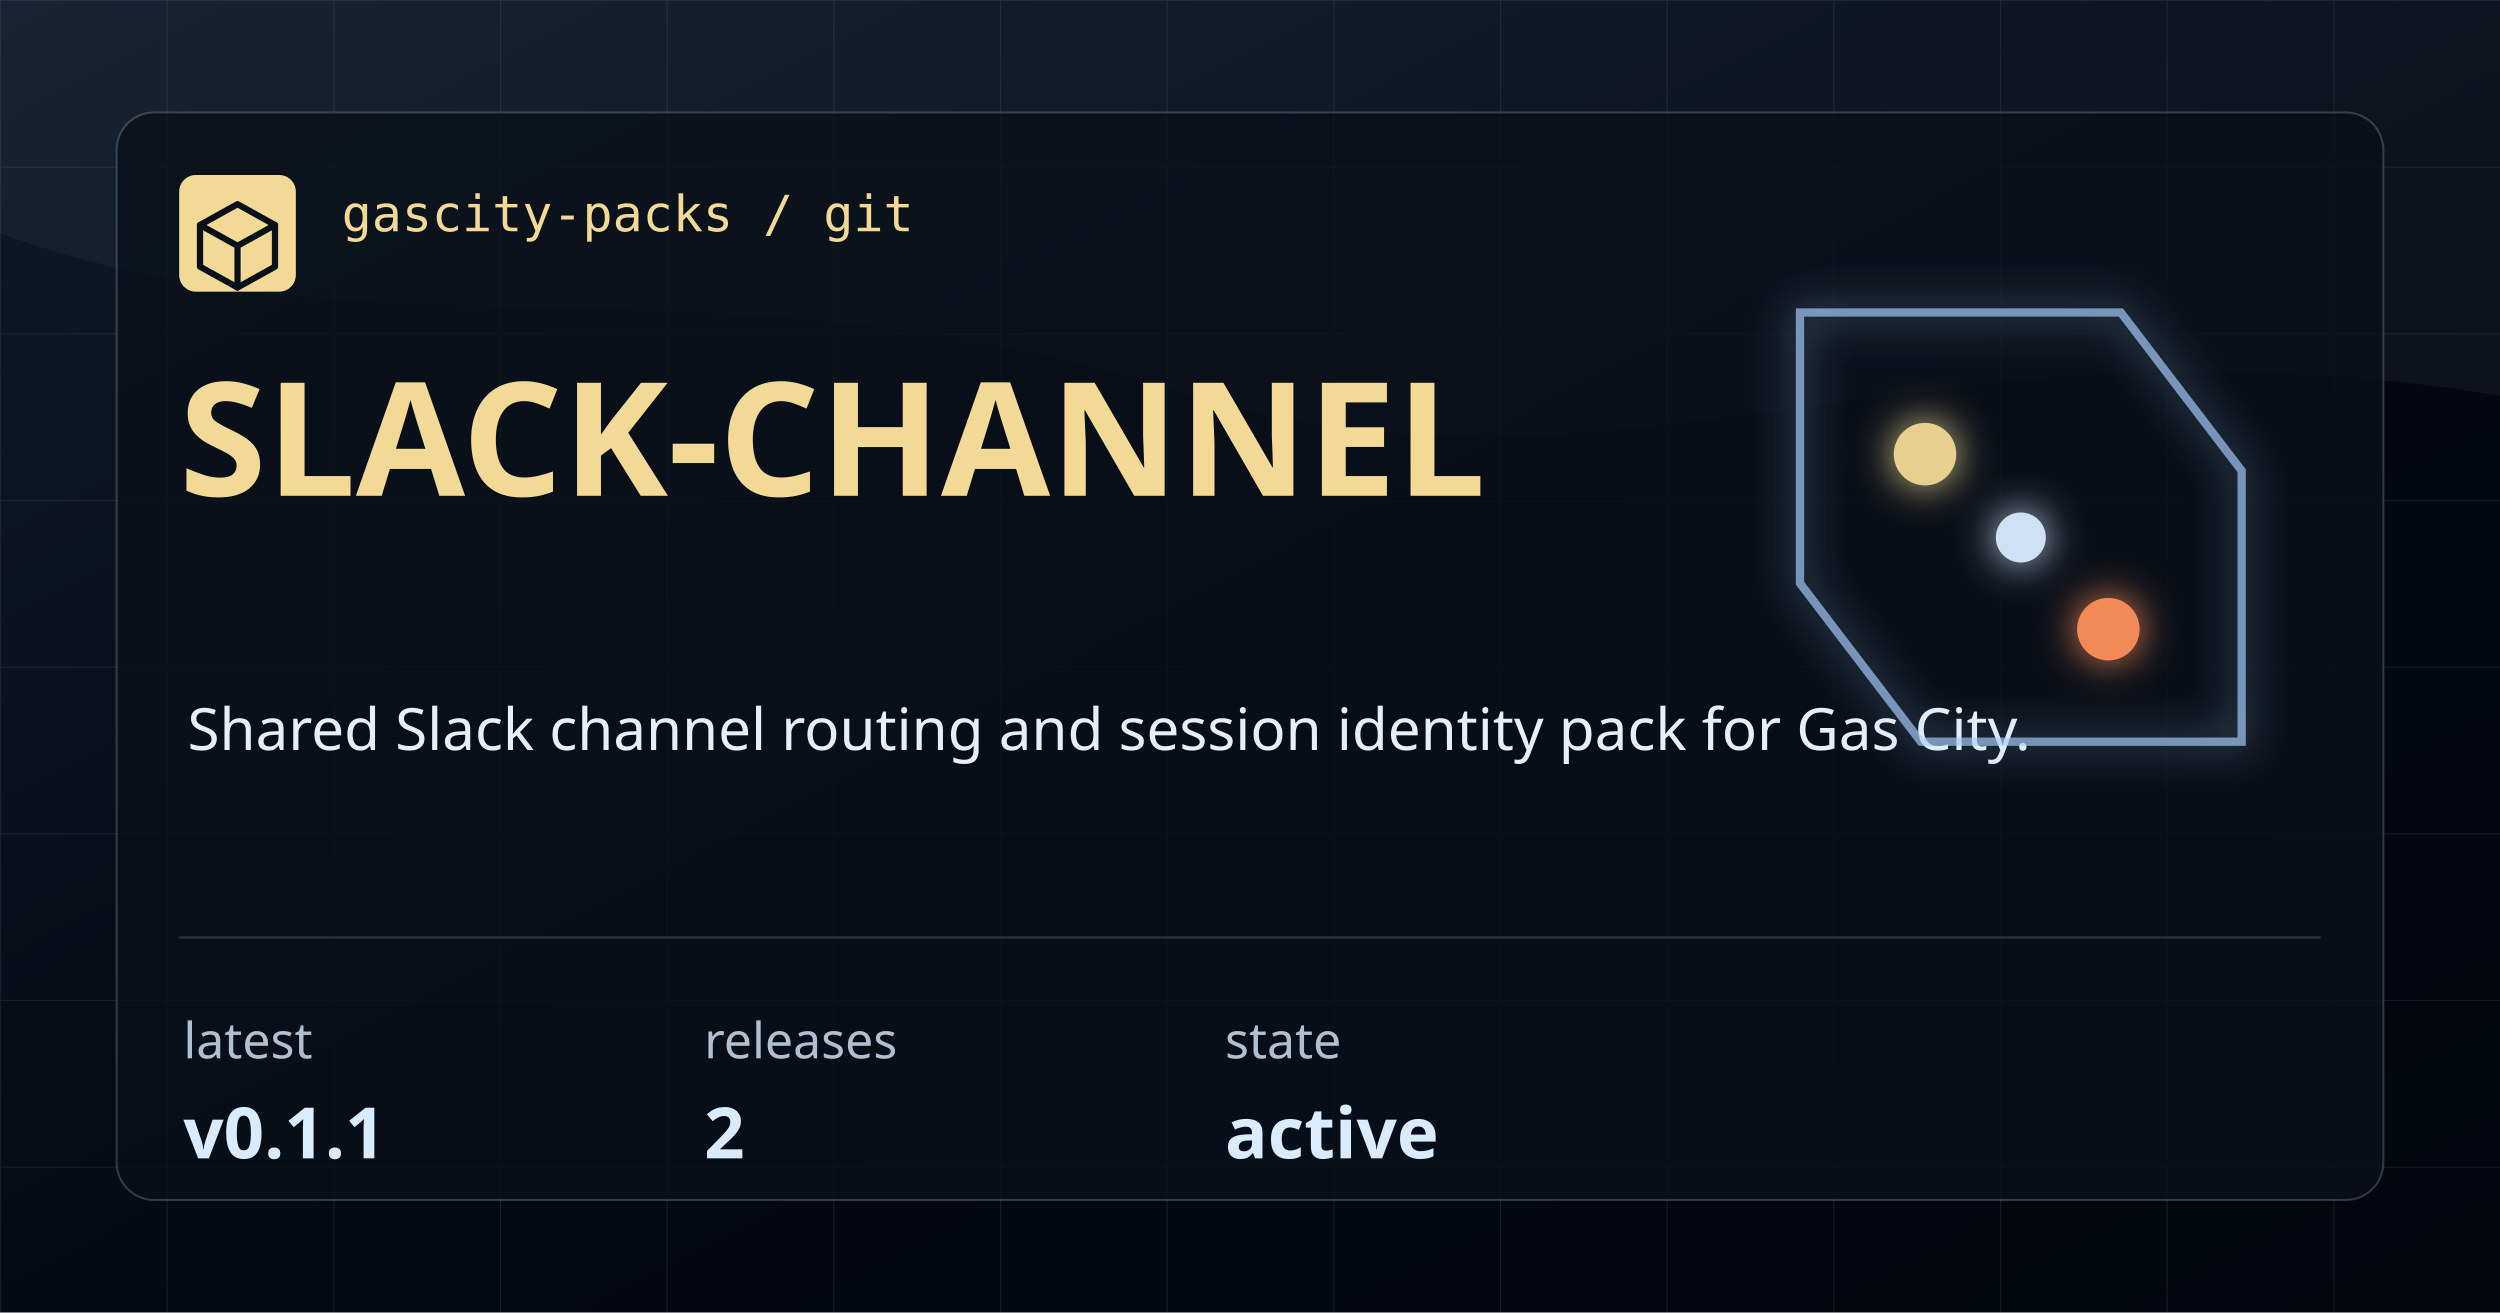
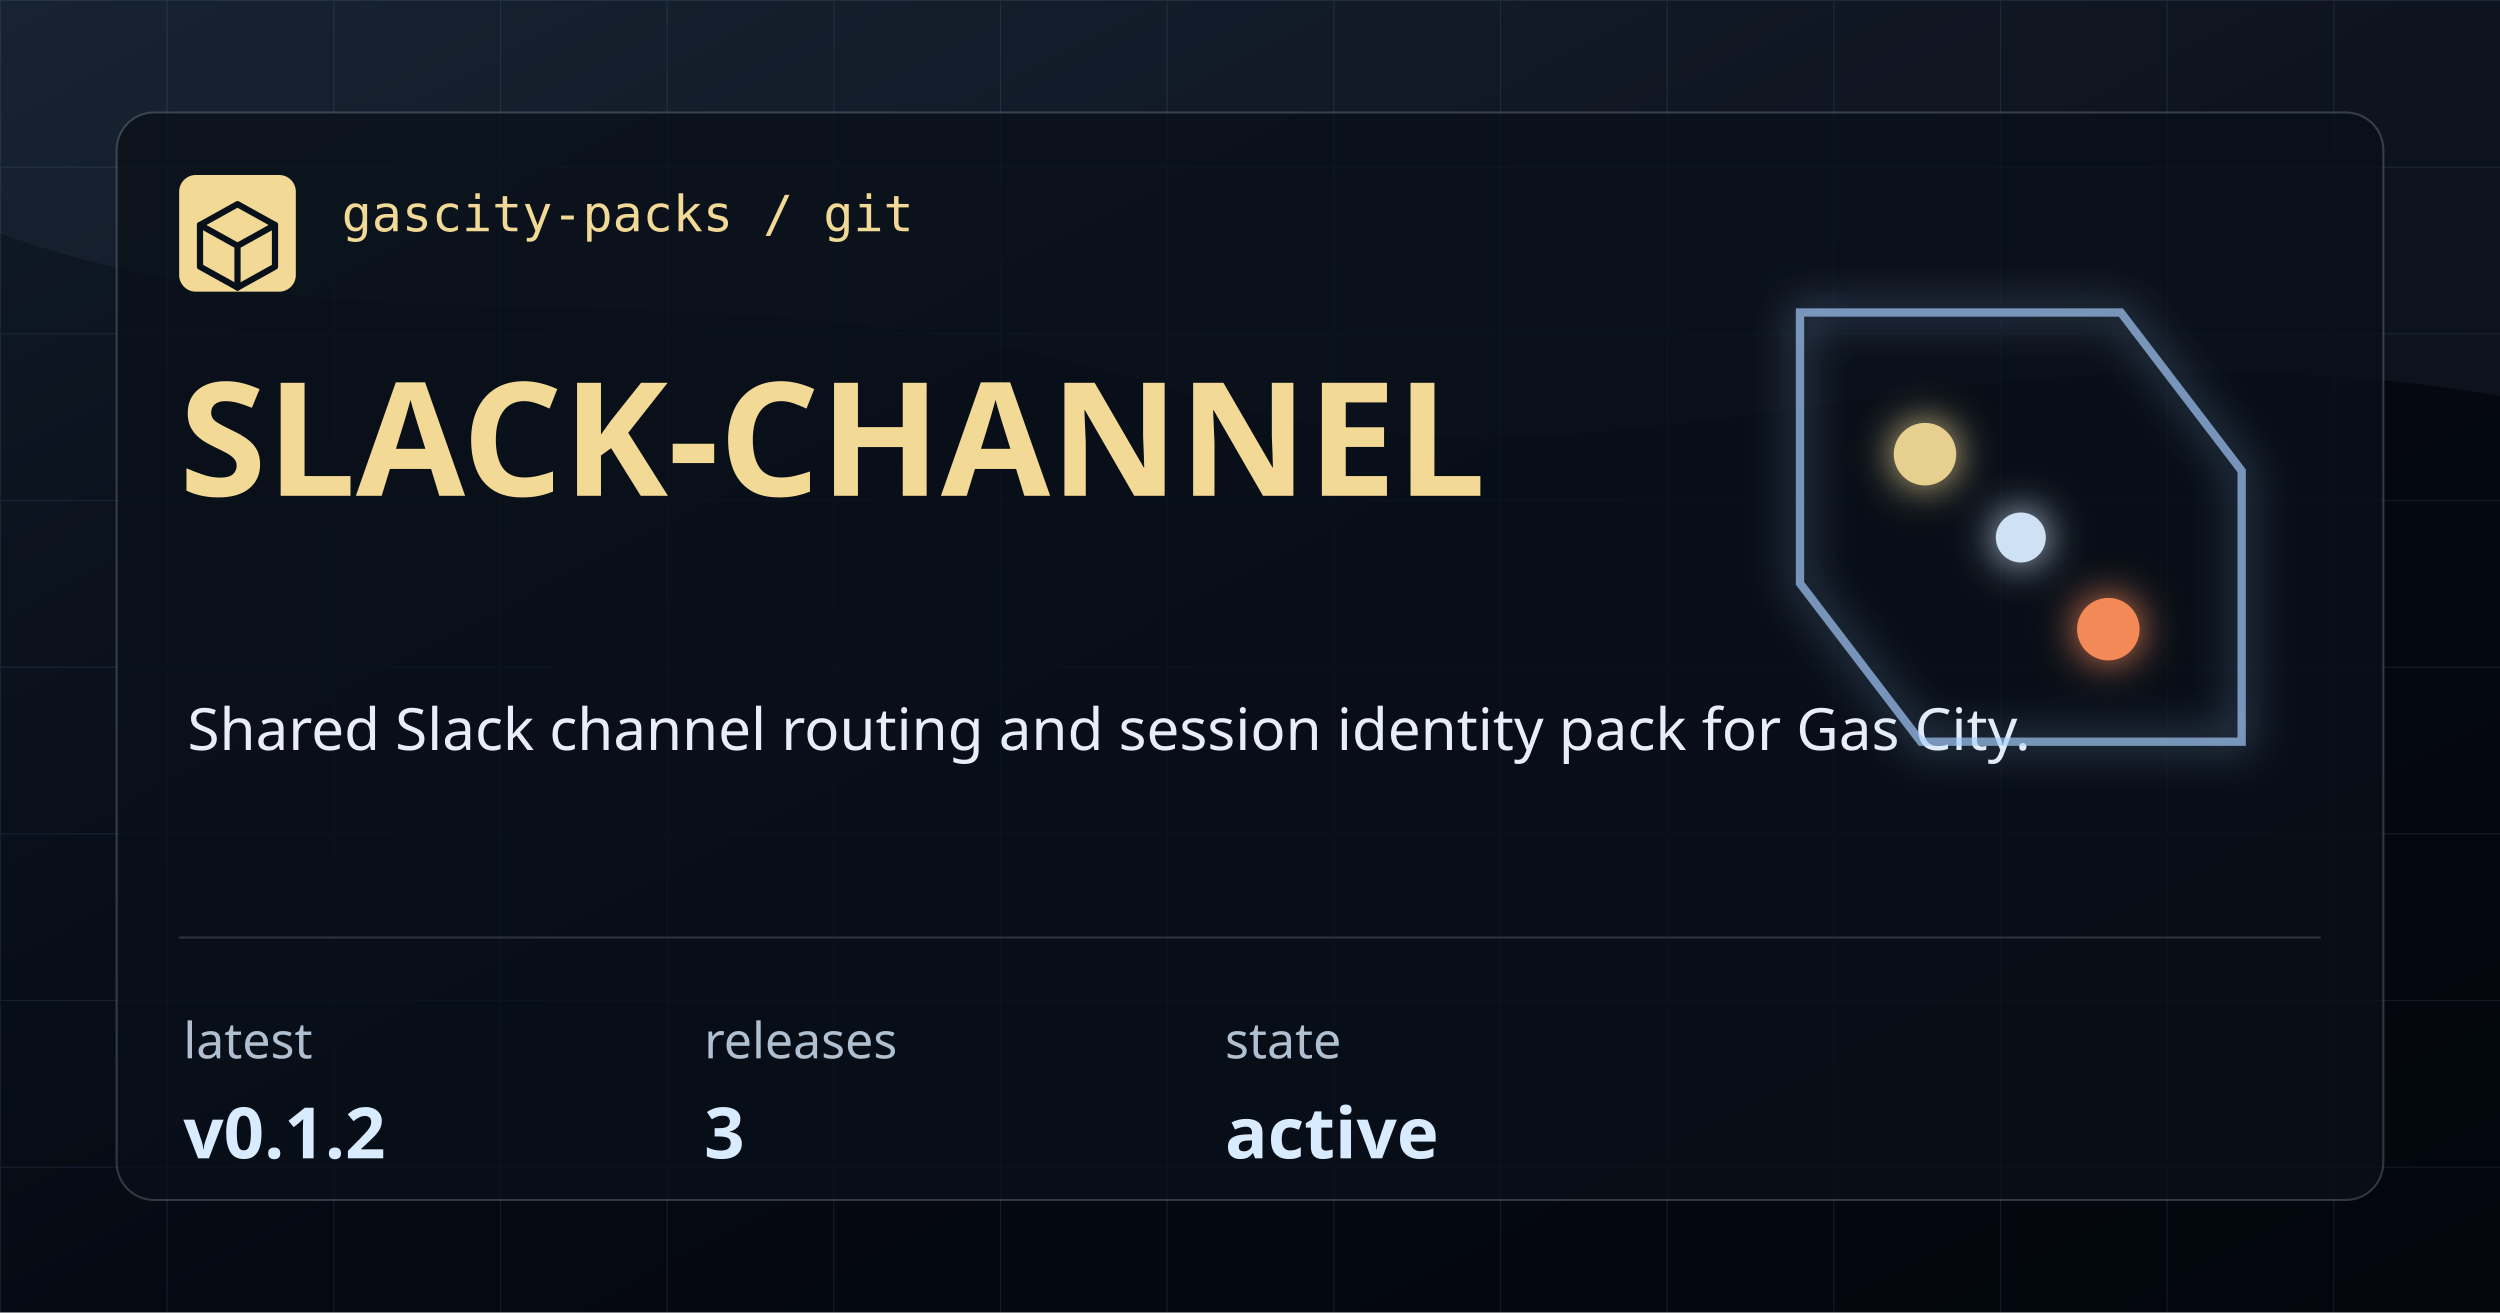
<svg xmlns="http://www.w3.org/2000/svg" width="1200" height="630" viewBox="0 0 1200 630" role="img" aria-label="slack-channel">
  <defs>
    <linearGradient id="bg" x1="0" x2="1" y1="0" y2="1">
      <stop offset="0" stop-color="#101A28" />
      <stop offset="0.54" stop-color="#050912" />
      <stop offset="1" stop-color="#03060D" />
    </linearGradient>
    <pattern id="grid" width="80" height="80" patternUnits="userSpaceOnUse">
      <path d="M 80 0 L 0 0 0 80" fill="none" stroke="#7CAADE" stroke-opacity="0.12" stroke-width="1" />
    </pattern>
    <filter id="glow" x="-20%" y="-20%" width="140%" height="140%">
      <feGaussianBlur stdDeviation="10" result="blur" />
      <feMerge>
        <feMergeNode in="blur" />
        <feMergeNode in="SourceGraphic" />
      </feMerge>
    </filter>
  </defs>
  <rect width="1200" height="630" fill="url(#bg)" />
  <rect width="1200" height="630" fill="url(#grid)" />
  <path d="M0 0 H1200 V190 C925 144 772 254 566 188 C348 118 176 176 0 112 Z" fill="#A9CEFF" fill-opacity="0.05" />
  <rect x="56" y="54" width="1088" height="522" rx="18" fill="#0A1019" fill-opacity="0.78" stroke="#CED7E2" stroke-opacity="0.22" />
  <rect x="86" y="84" width="56" height="56" rx="8" fill="#F2D995" />
  <path d="M114 98 L132 108 V128 L114 138 L96 128 V108 Z" fill="none" stroke="#08111A" stroke-width="3" stroke-linejoin="round" />
  <path d="M96 108 L114 118 L132 108 M114 118 V138" fill="none" stroke="#08111A" stroke-width="3" stroke-linecap="round" stroke-linejoin="round" />
  <text x="164" y="111" fill="#F2D995" font-family="IBM Plex Mono, monospace" font-size="24" font-weight="500">gascity-packs / git</text>
  <text x="86" y="238" fill="#F2D995" font-family="Syncopate, sans-serif" font-size="76" font-weight="700">SLACK-CHANNEL</text>
  <text x="90" y="360" fill="#E8EEF7" font-family="Saira, sans-serif" font-size="28" font-weight="400">Shared Slack channel routing and session identity pack for Gas City.</text>
  <path d="M86 450 H1114" stroke="#CED7E2" stroke-opacity="0.18" />
  <g>
    <text x="88" y="508" fill="#B1C0D1" font-family="Saira, sans-serif" font-size="24">latest</text>
-     <text x="88" y="556" fill="#D9EBFF" font-family="Syncopate, sans-serif" font-size="34" font-weight="700">v0.1.1</text>
+     <text x="88" y="556" fill="#D9EBFF" font-family="Syncopate, sans-serif" font-size="34" font-weight="700">v0.1.2</text>
  </g>
  <g>
    <text x="338" y="508" fill="#B1C0D1" font-family="Saira, sans-serif" font-size="24">releases</text>
-     <text x="338" y="556" fill="#D9EBFF" font-family="Syncopate, sans-serif" font-size="34" font-weight="700">2</text>
+     <text x="338" y="556" fill="#D9EBFF" font-family="Syncopate, sans-serif" font-size="34" font-weight="700">3</text>
  </g>
  <g>
    <text x="588" y="508" fill="#B1C0D1" font-family="Saira, sans-serif" font-size="24">state</text>
    <text x="588" y="556" fill="#D9EBFF" font-family="Syncopate, sans-serif" font-size="34" font-weight="700">active</text>
  </g>
  <g filter="url(#glow)" opacity="0.95">
    <path d="M864 150 H1018 L1076 226 V356 H922 L864 280 Z" fill="none" stroke="#A9CEFF" stroke-opacity="0.7" stroke-width="4" />
    <circle cx="924" cy="218" r="15" fill="#F2D995" />
    <circle cx="1012" cy="302" r="15" fill="#FF8F5A" />
    <circle cx="970" cy="258" r="12" fill="#D9EBFF" />
  </g>
</svg>
